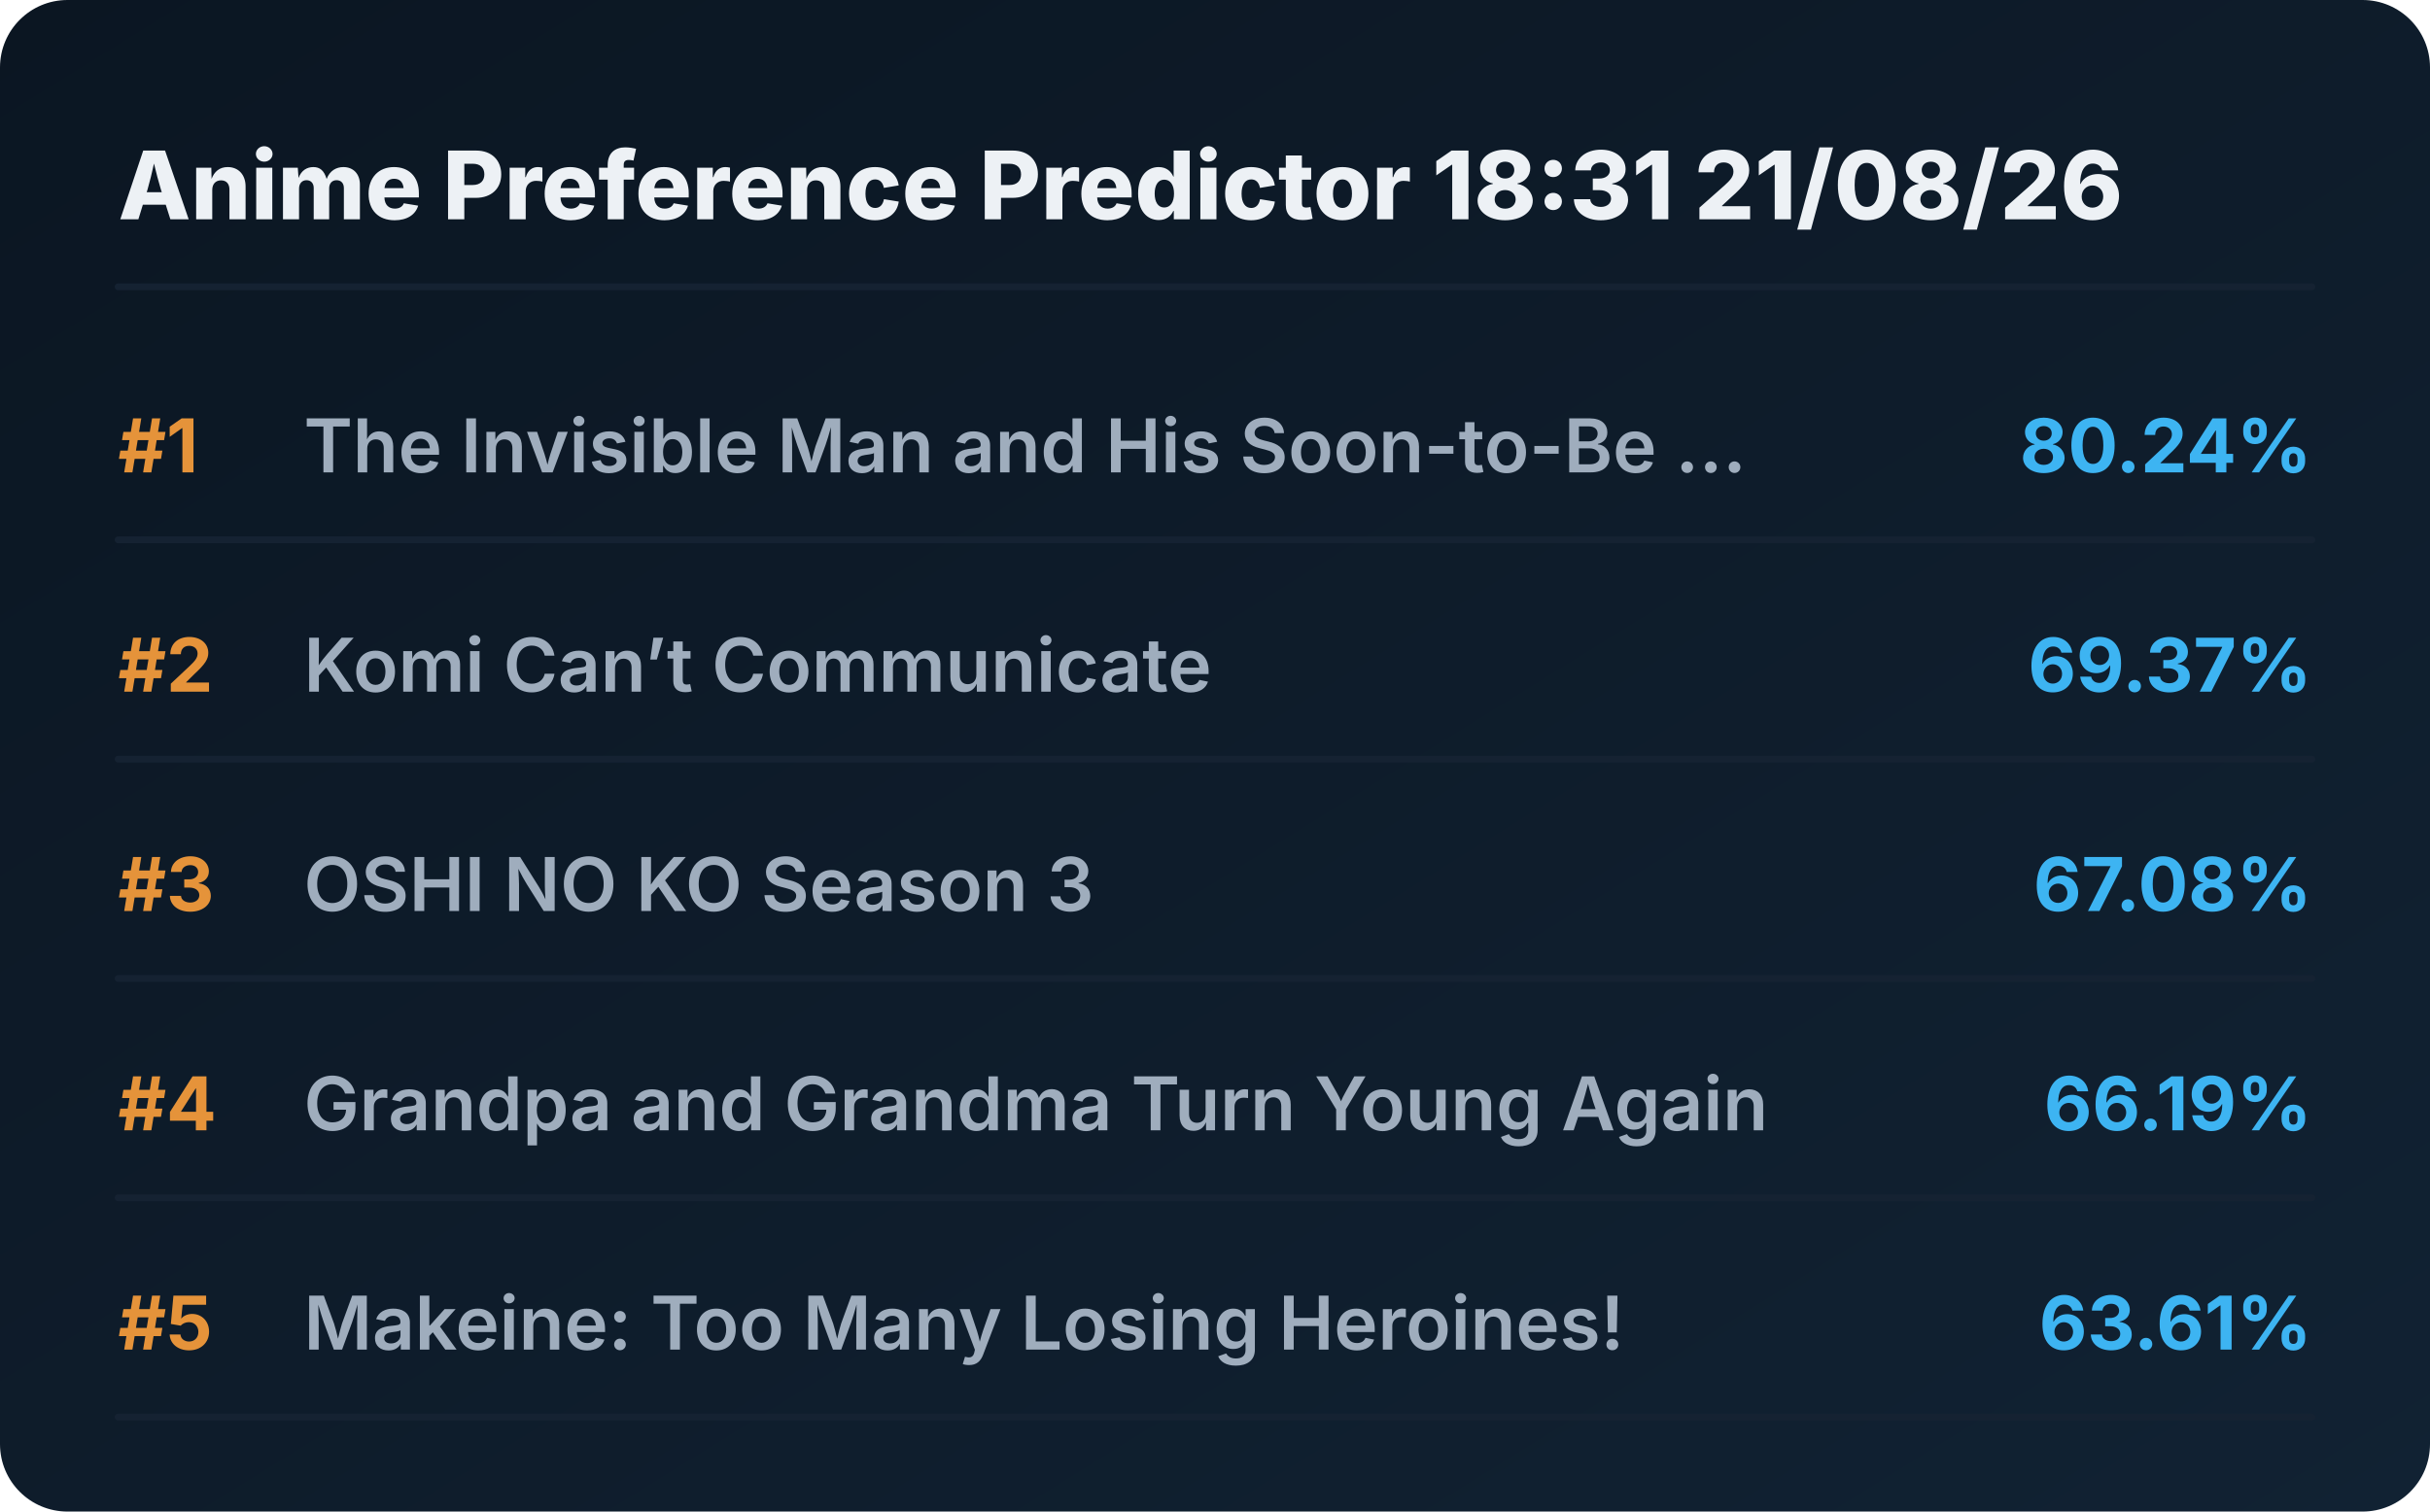
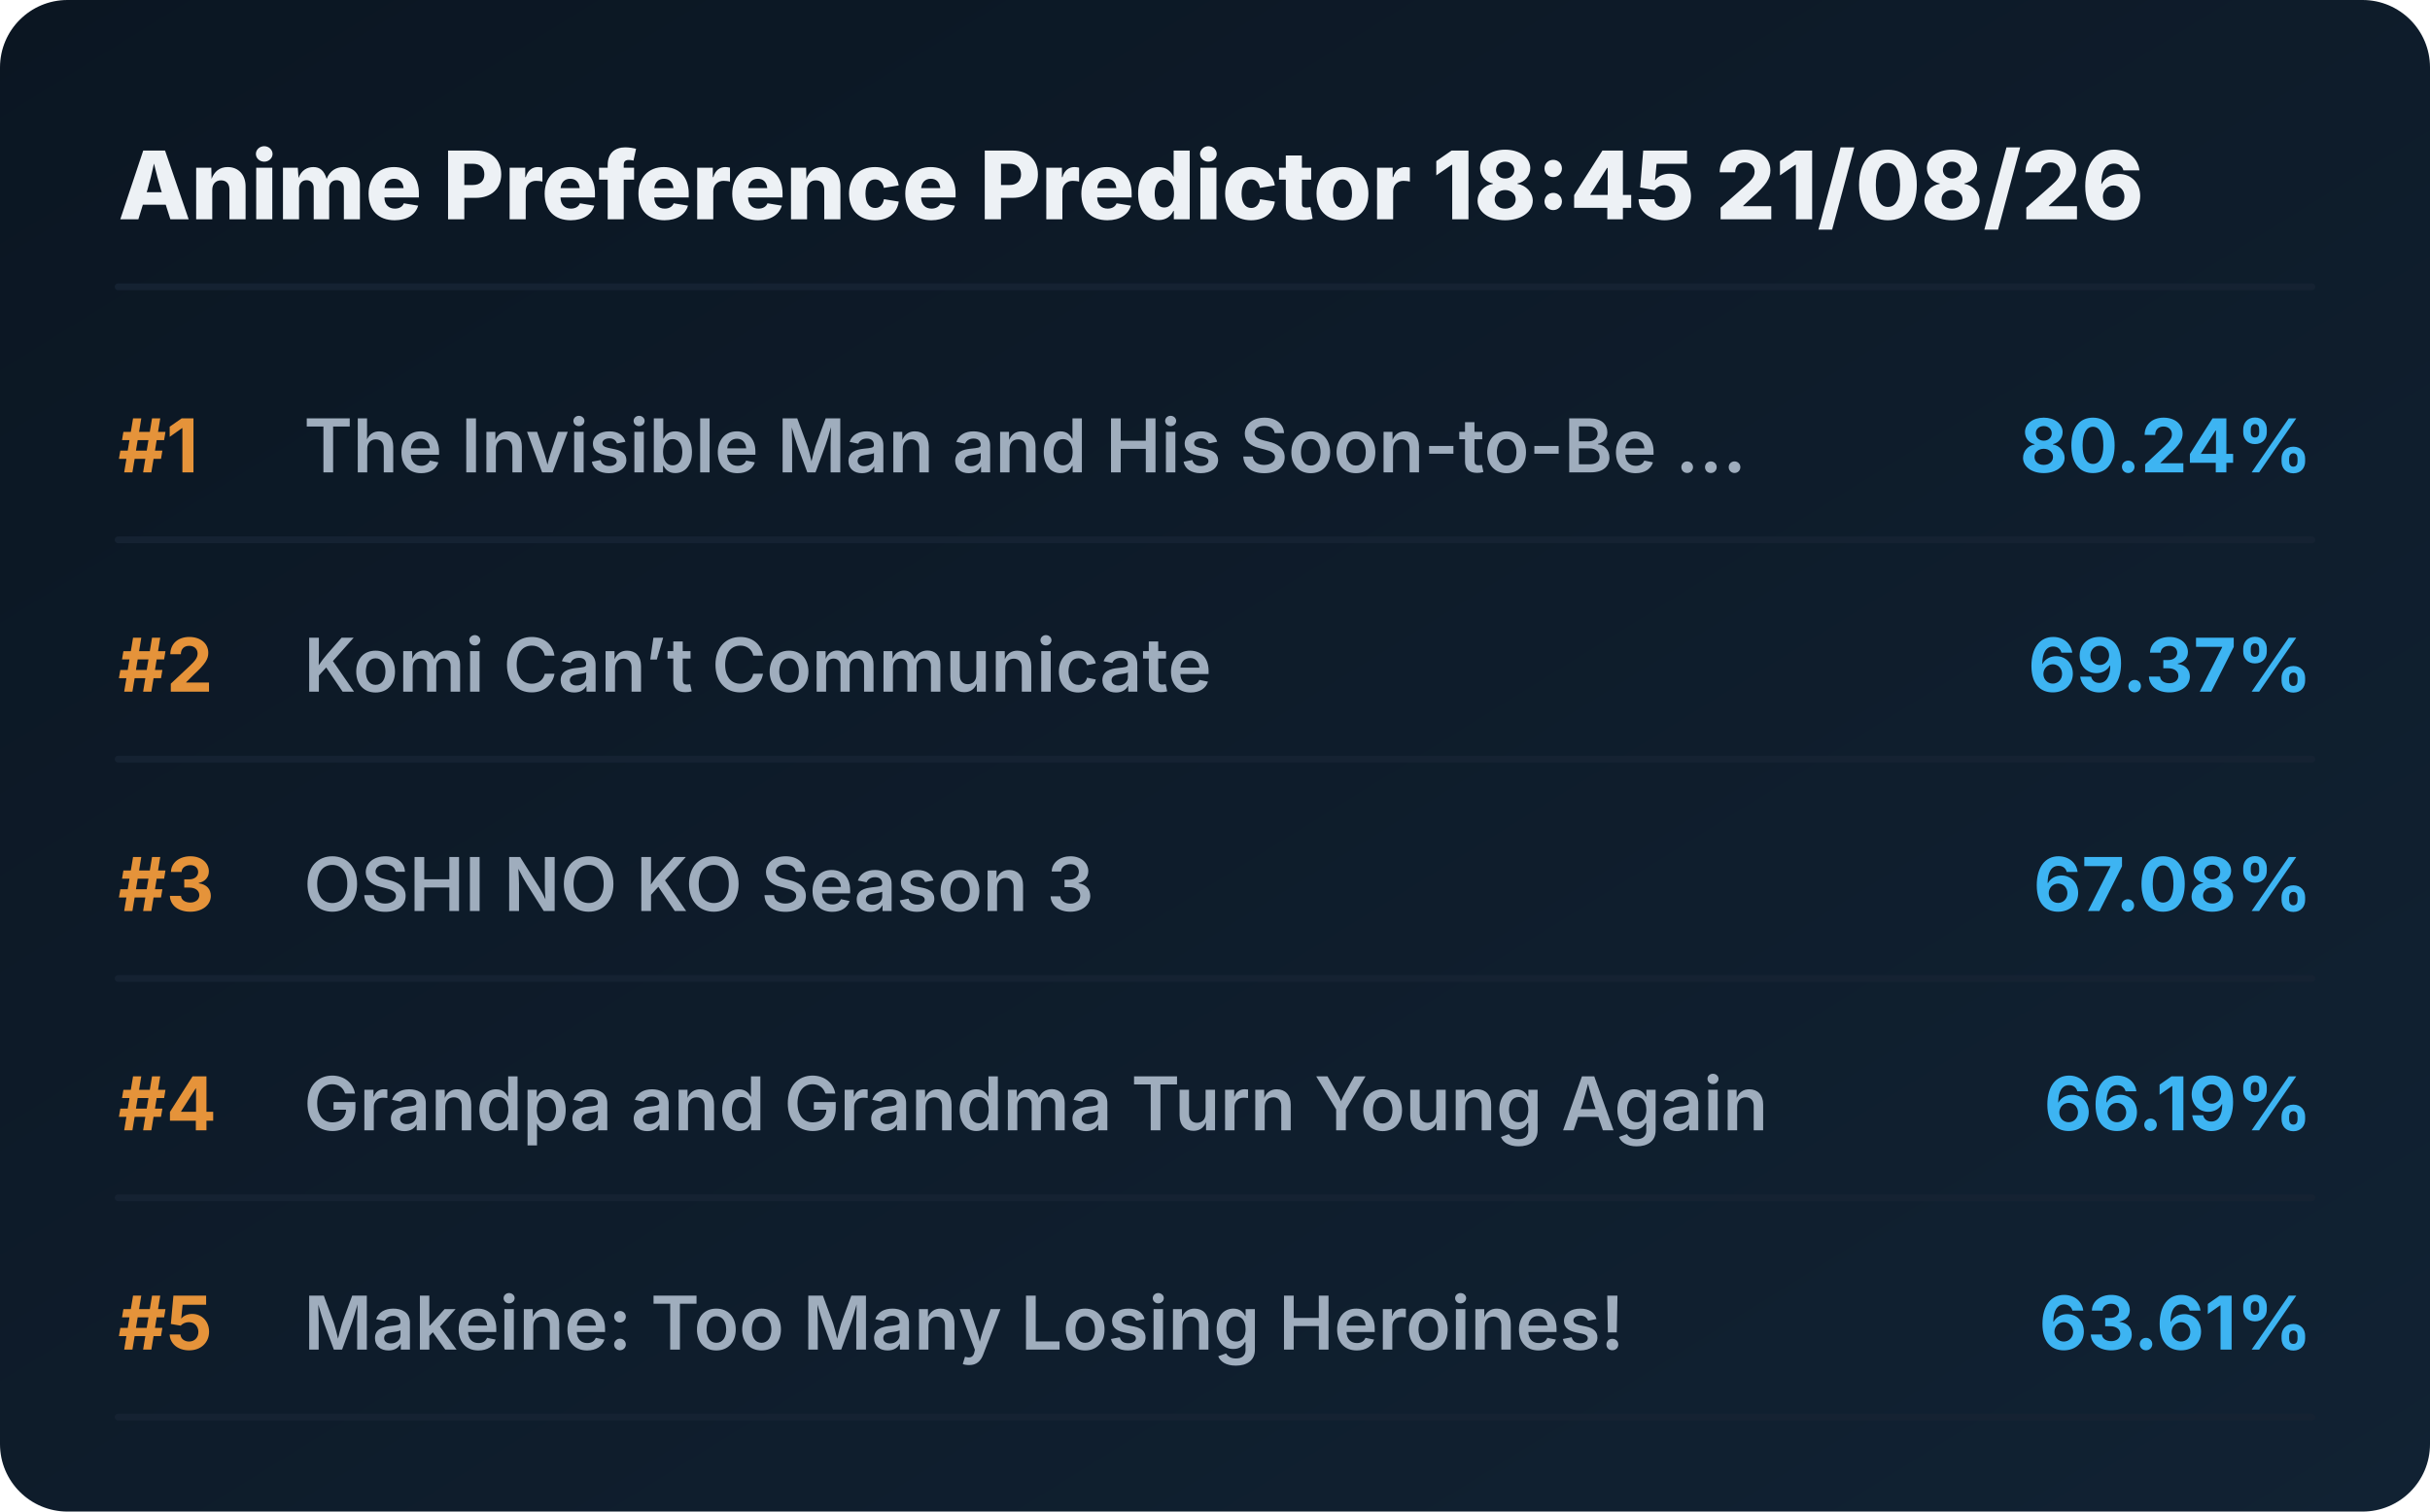
<svg xmlns="http://www.w3.org/2000/svg" viewBox="0 0 720 448" preserveAspectRatio="xMidYMid meet" style="width: 100%; height: auto; max-width: 720px;">
  <defs>
    <linearGradient id="boxGrad" x1="0%" y1="0%" x2="100%" y2="100%">
      <stop offset="0%" stop-color="#0b1622" />
      <stop offset="100%" stop-color="#112233" />
    </linearGradient>
    <clipPath id="titleClip">
      <rect x="90" y="0" width="510" height="100%" />
    </clipPath>
  </defs>
  <style>
    .bg { fill: url(#boxGrad); rx: 20px; }
    .header { font-family: 'Overpass', 'Inter', system-ui, sans-serif; font-weight: 800; font-size: 28px; fill: #edf1f5; }
    .rank { font-family: 'Overpass', 'Inter', system-ui, sans-serif; font-weight: 700; font-size: 22px; fill: #e5933a; }
    .title { font-family: 'Overpass', 'Inter', system-ui, sans-serif; font-weight: 600; font-size: 22px; fill: #9fadbd; }
    .score { font-family: 'Overpass', 'Inter', system-ui, sans-serif; font-weight: 700; font-size: 22px; fill: #3db4f2; }
    .line { stroke: #152232; stroke-width: 2; stroke-linecap: round; }
  </style>
  <rect class="bg" width="720" height="448" />
-   <text x="35" y="65" class="header">Anime Preference Predictor 18:31 21/08/26</text>
+   <text x="35" y="65" class="header">Anime Preference Predictor 18:45 21/08/26</text>
  <line x1="35" y1="85" x2="685" y2="85" class="line" />
  <g transform="translate(0, 0)">
    <text x="35" y="140" class="rank">#1</text>
    <text x="90" y="140" class="title">The Invisible Man and His Soon-to-Be ...</text>
    <text x="685" y="140" class="score" text-anchor="end">80.24%</text>
    <line x1="35" y1="160" x2="685" y2="160" class="line" />
  </g>
  <g transform="translate(0, 65)">
    <text x="35" y="140" class="rank">#2</text>
    <text x="90" y="140" class="title">Komi Can’t Communicate</text>
    <text x="685" y="140" class="score" text-anchor="end">69.37%</text>
    <line x1="35" y1="160" x2="685" y2="160" class="line" />
  </g>
  <g transform="translate(0, 130)">
    <text x="35" y="140" class="rank">#3</text>
    <text x="90" y="140" class="title">OSHI NO KO Season 3</text>
    <text x="685" y="140" class="score" text-anchor="end">67.08%</text>
    <line x1="35" y1="160" x2="685" y2="160" class="line" />
  </g>
  <g transform="translate(0, 195)">
    <text x="35" y="140" class="rank">#4</text>
    <text x="90" y="140" class="title">Grandpa and Grandma Turn Young Again</text>
    <text x="685" y="140" class="score" text-anchor="end">66.19%</text>
    <line x1="35" y1="160" x2="685" y2="160" class="line" />
  </g>
  <g transform="translate(0, 260)">
    <text x="35" y="140" class="rank">#5</text>
    <text x="90" y="140" class="title">Makeine: Too Many Losing Heroines!</text>
    <text x="685" y="140" class="score" text-anchor="end">63.61%</text>
    <line x1="35" y1="160" x2="685" y2="160" class="line" />
  </g>
</svg>
